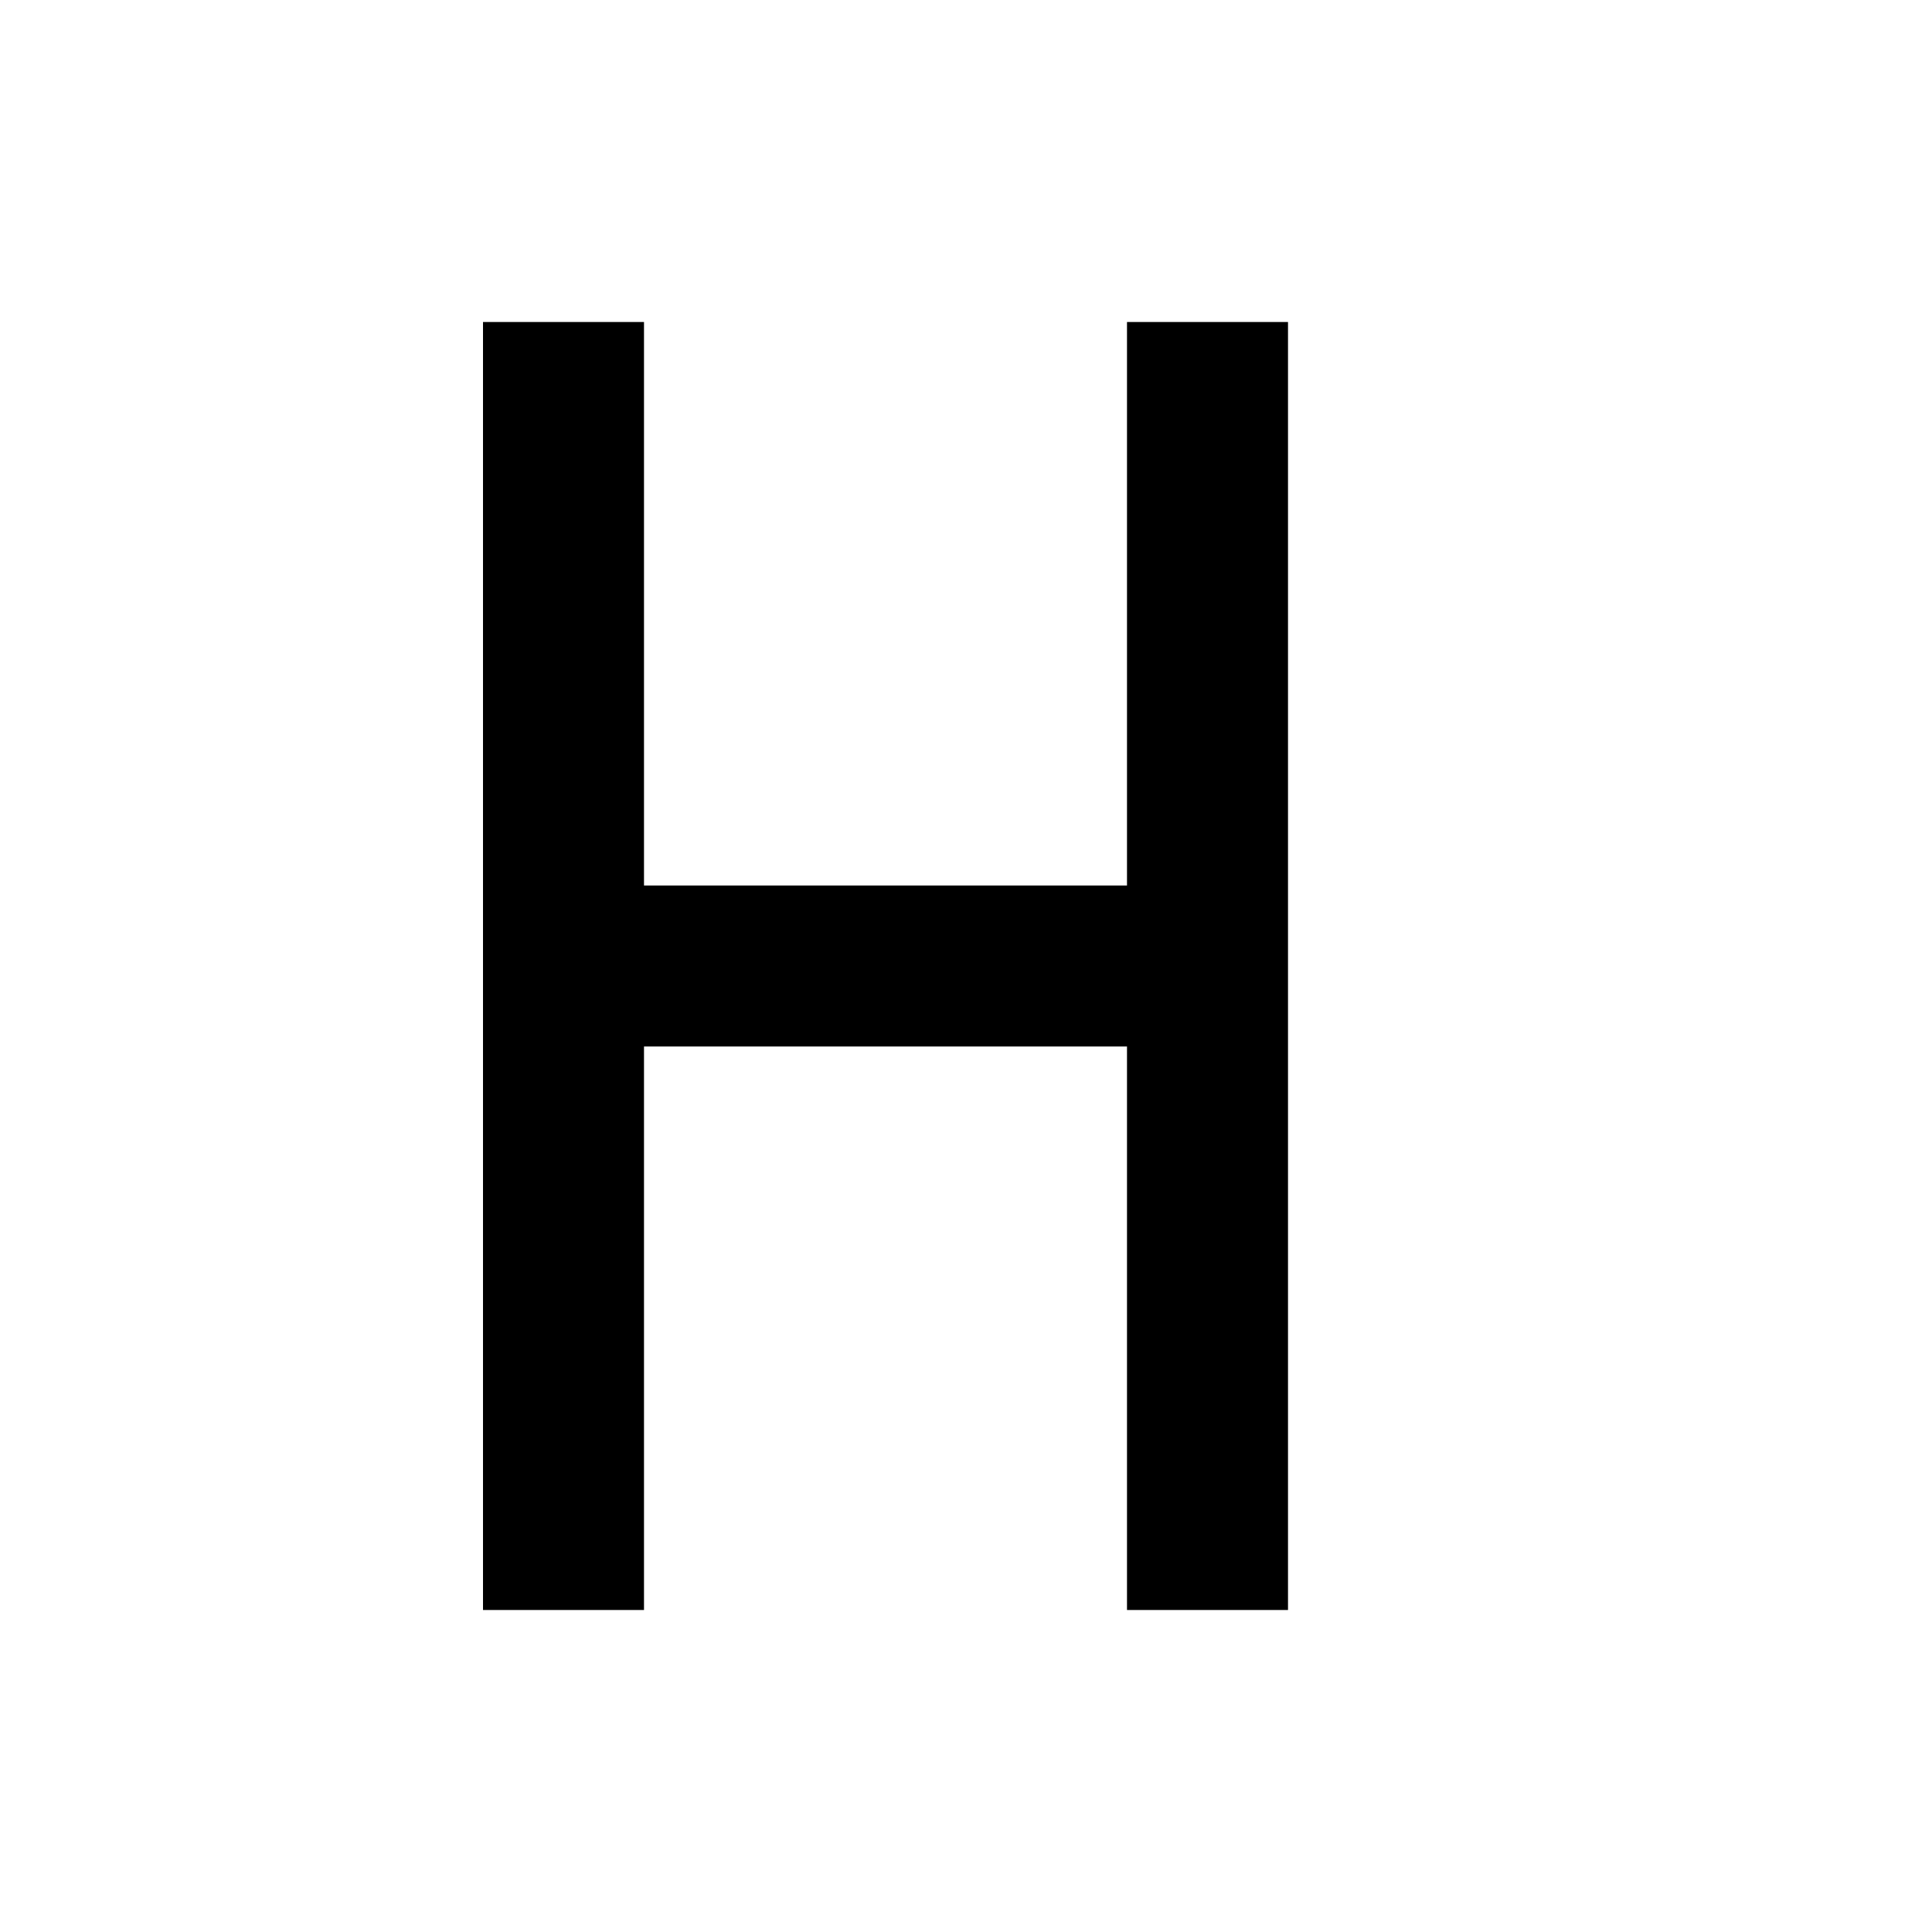
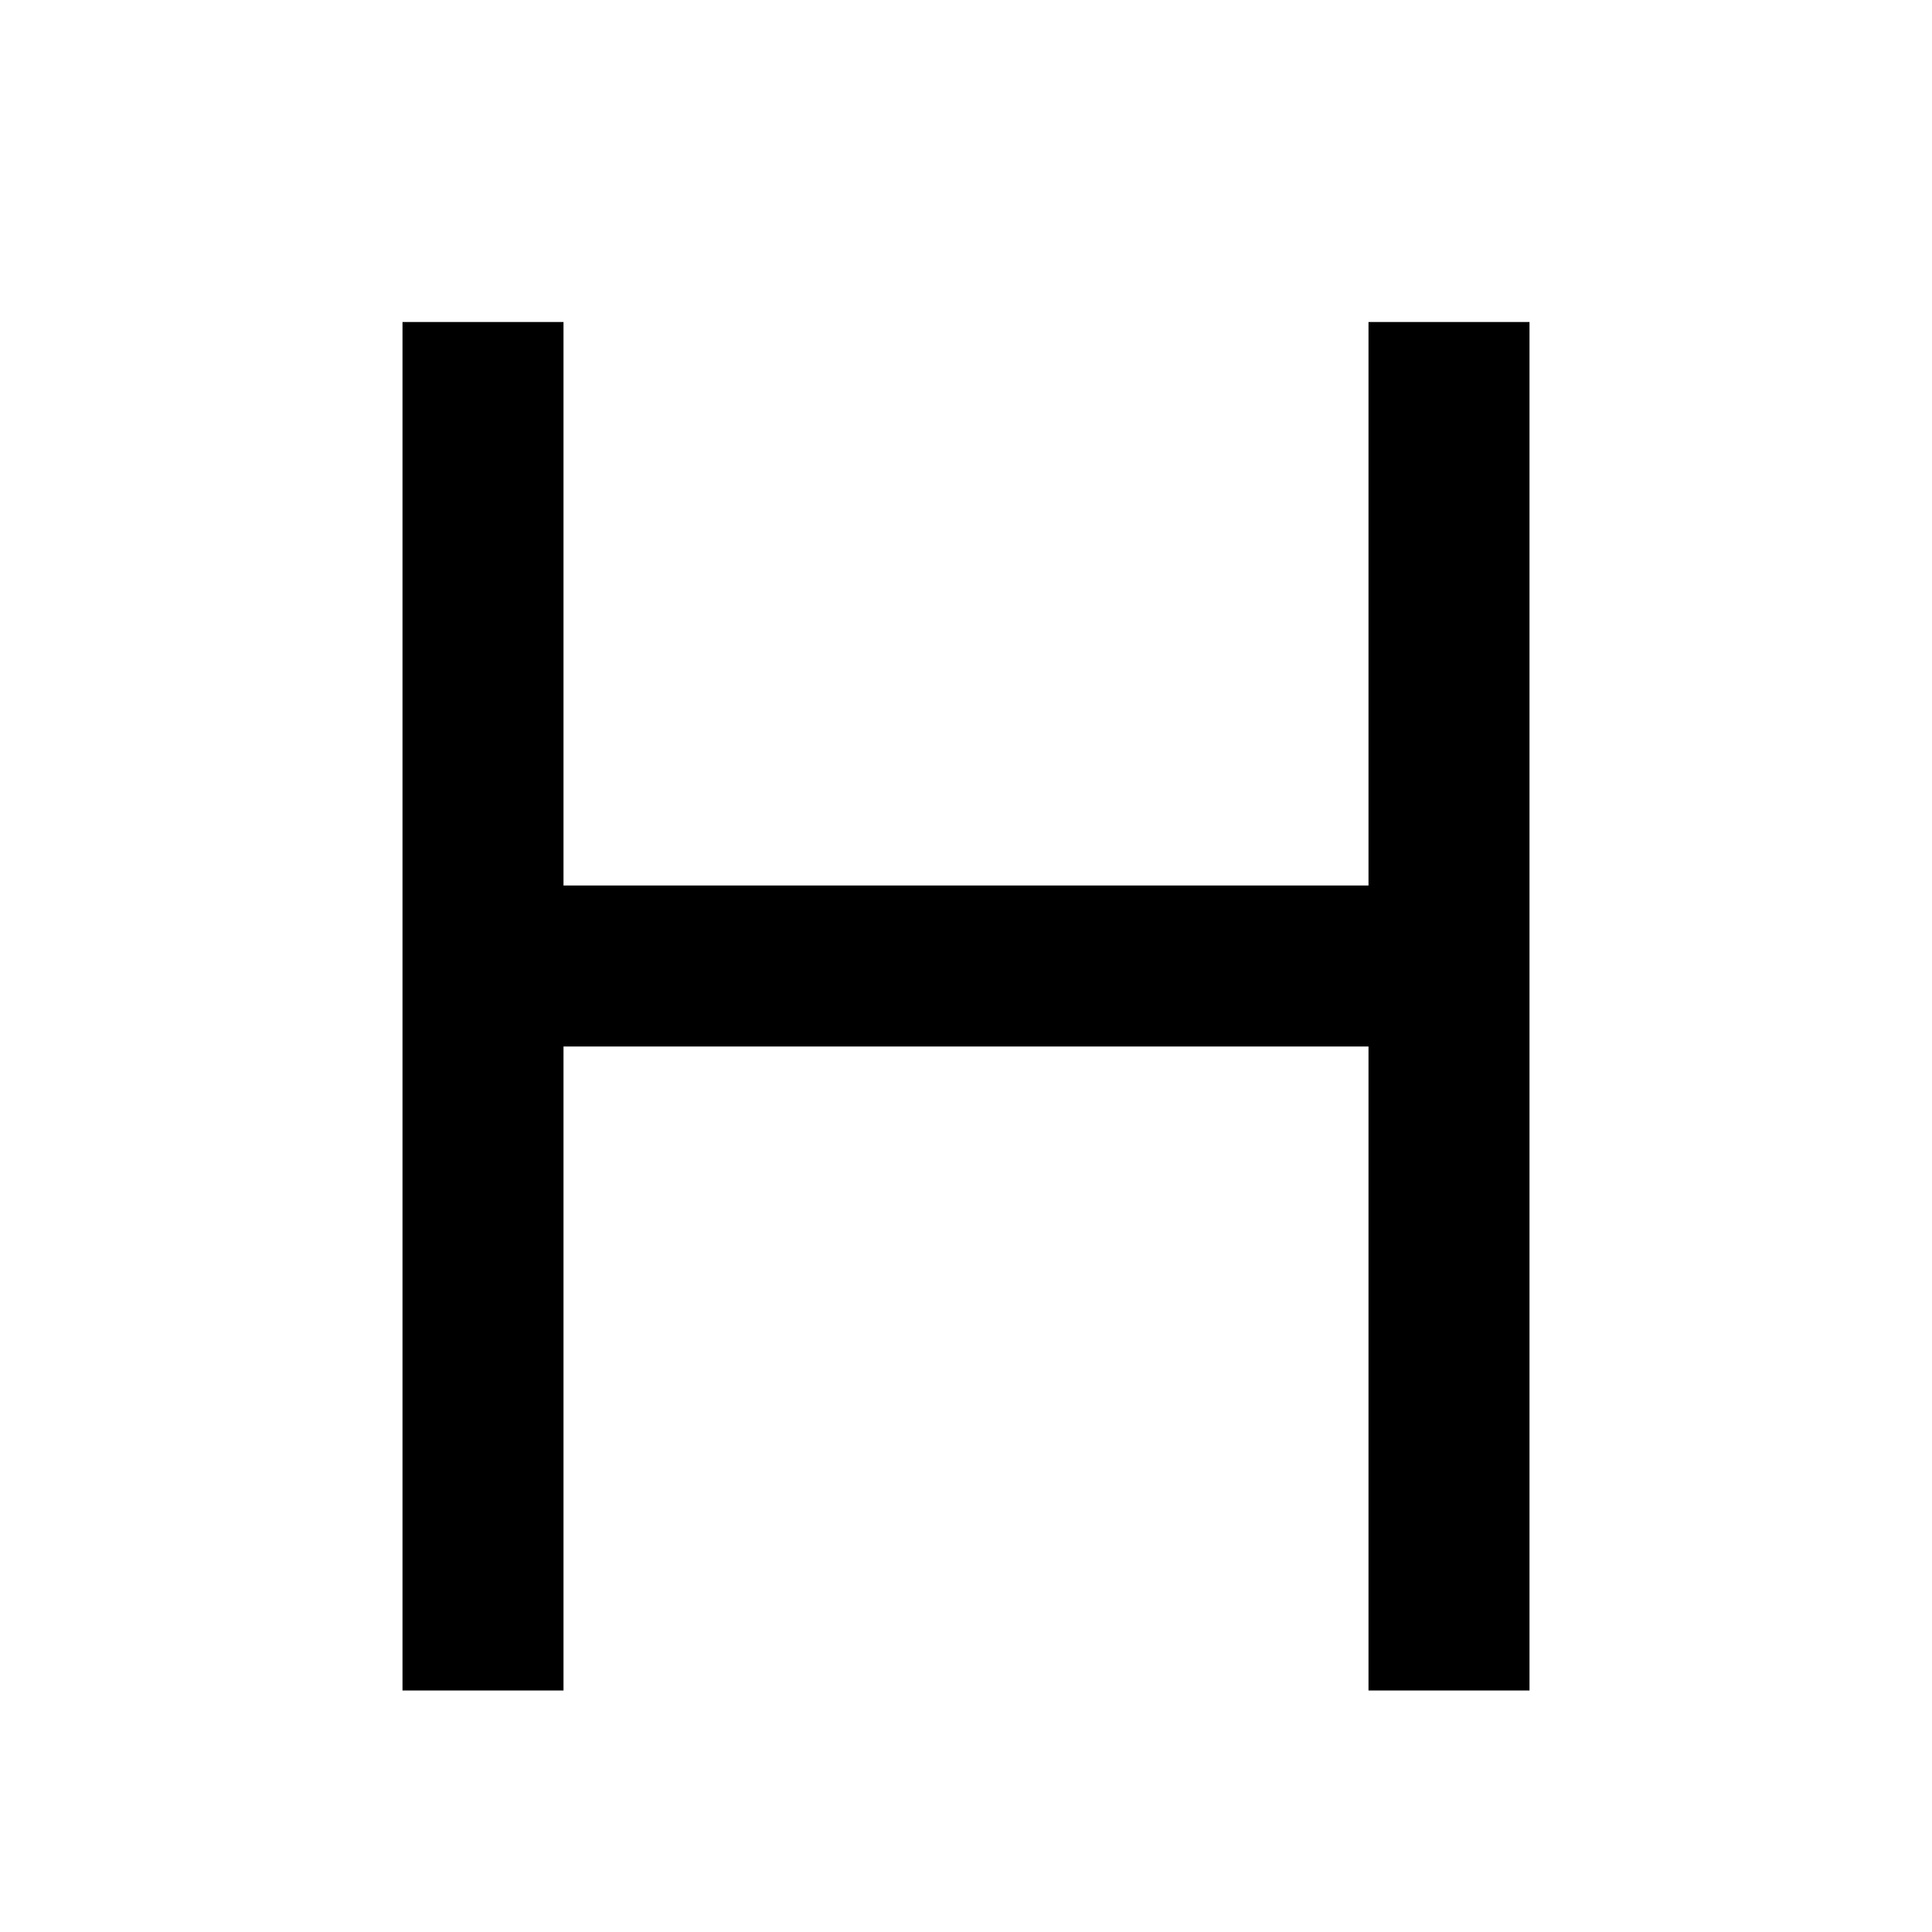
<svg xmlns="http://www.w3.org/2000/svg" viewBox="0 0 24 24" fill="currentColor">
-   <path d="M6 4V20H8V13H14V20H16V4H14V11H8V4H6Z" />
+   <path d="M17 11V4H19V21H17V13H7V21H5V4H7V11H17Z" />
</svg>
